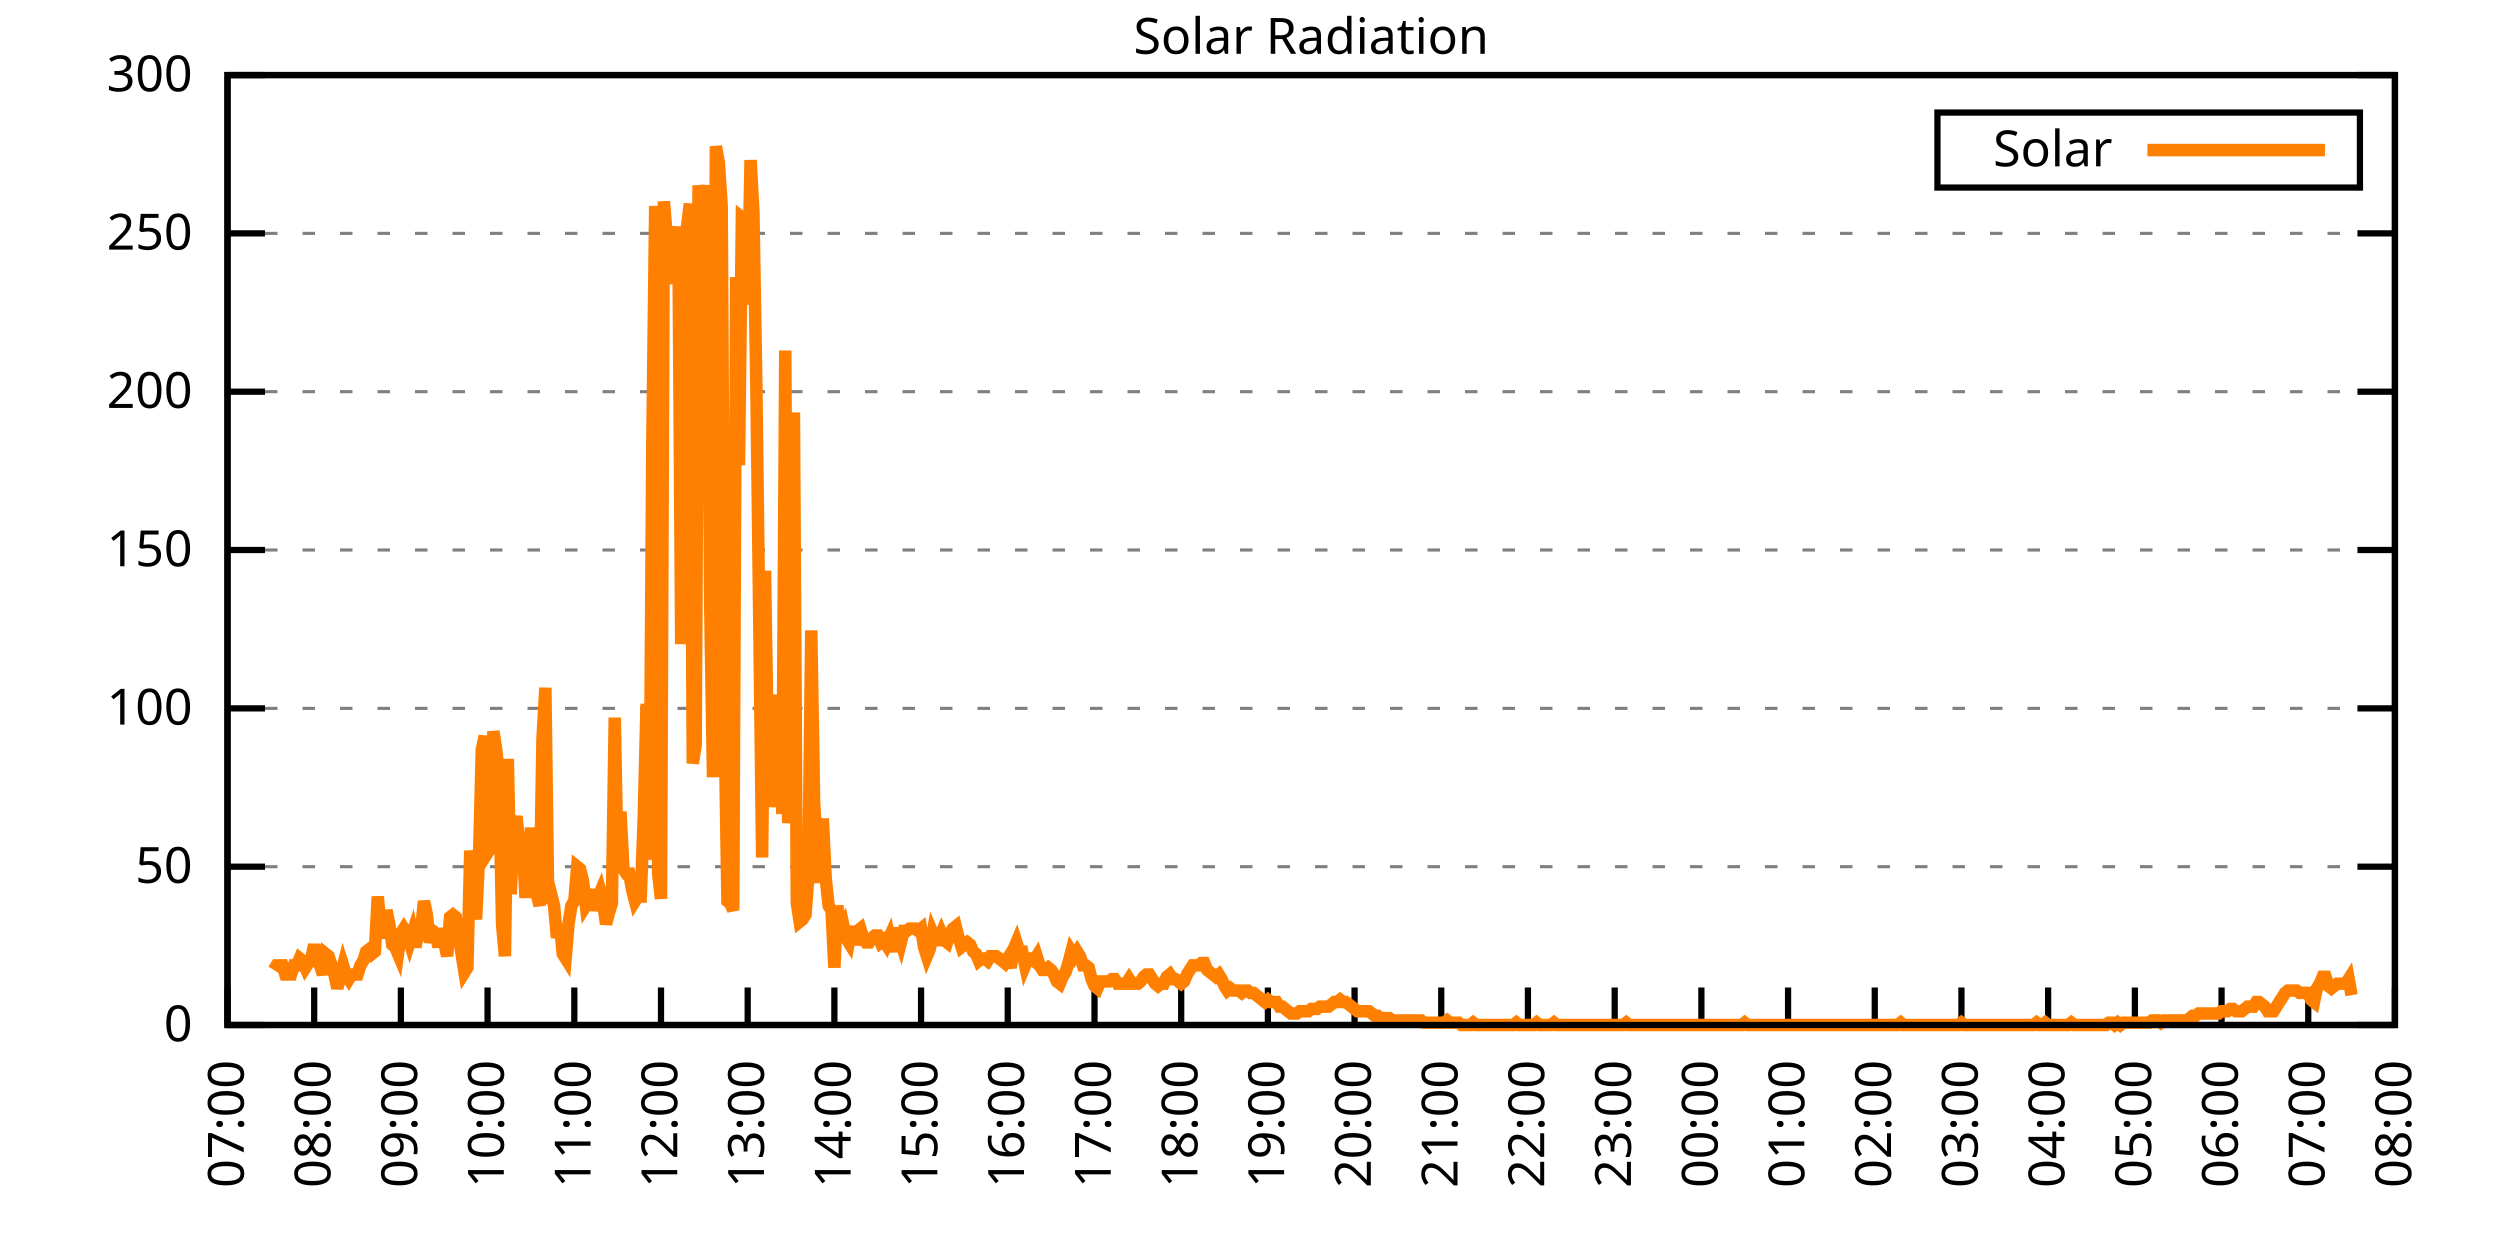
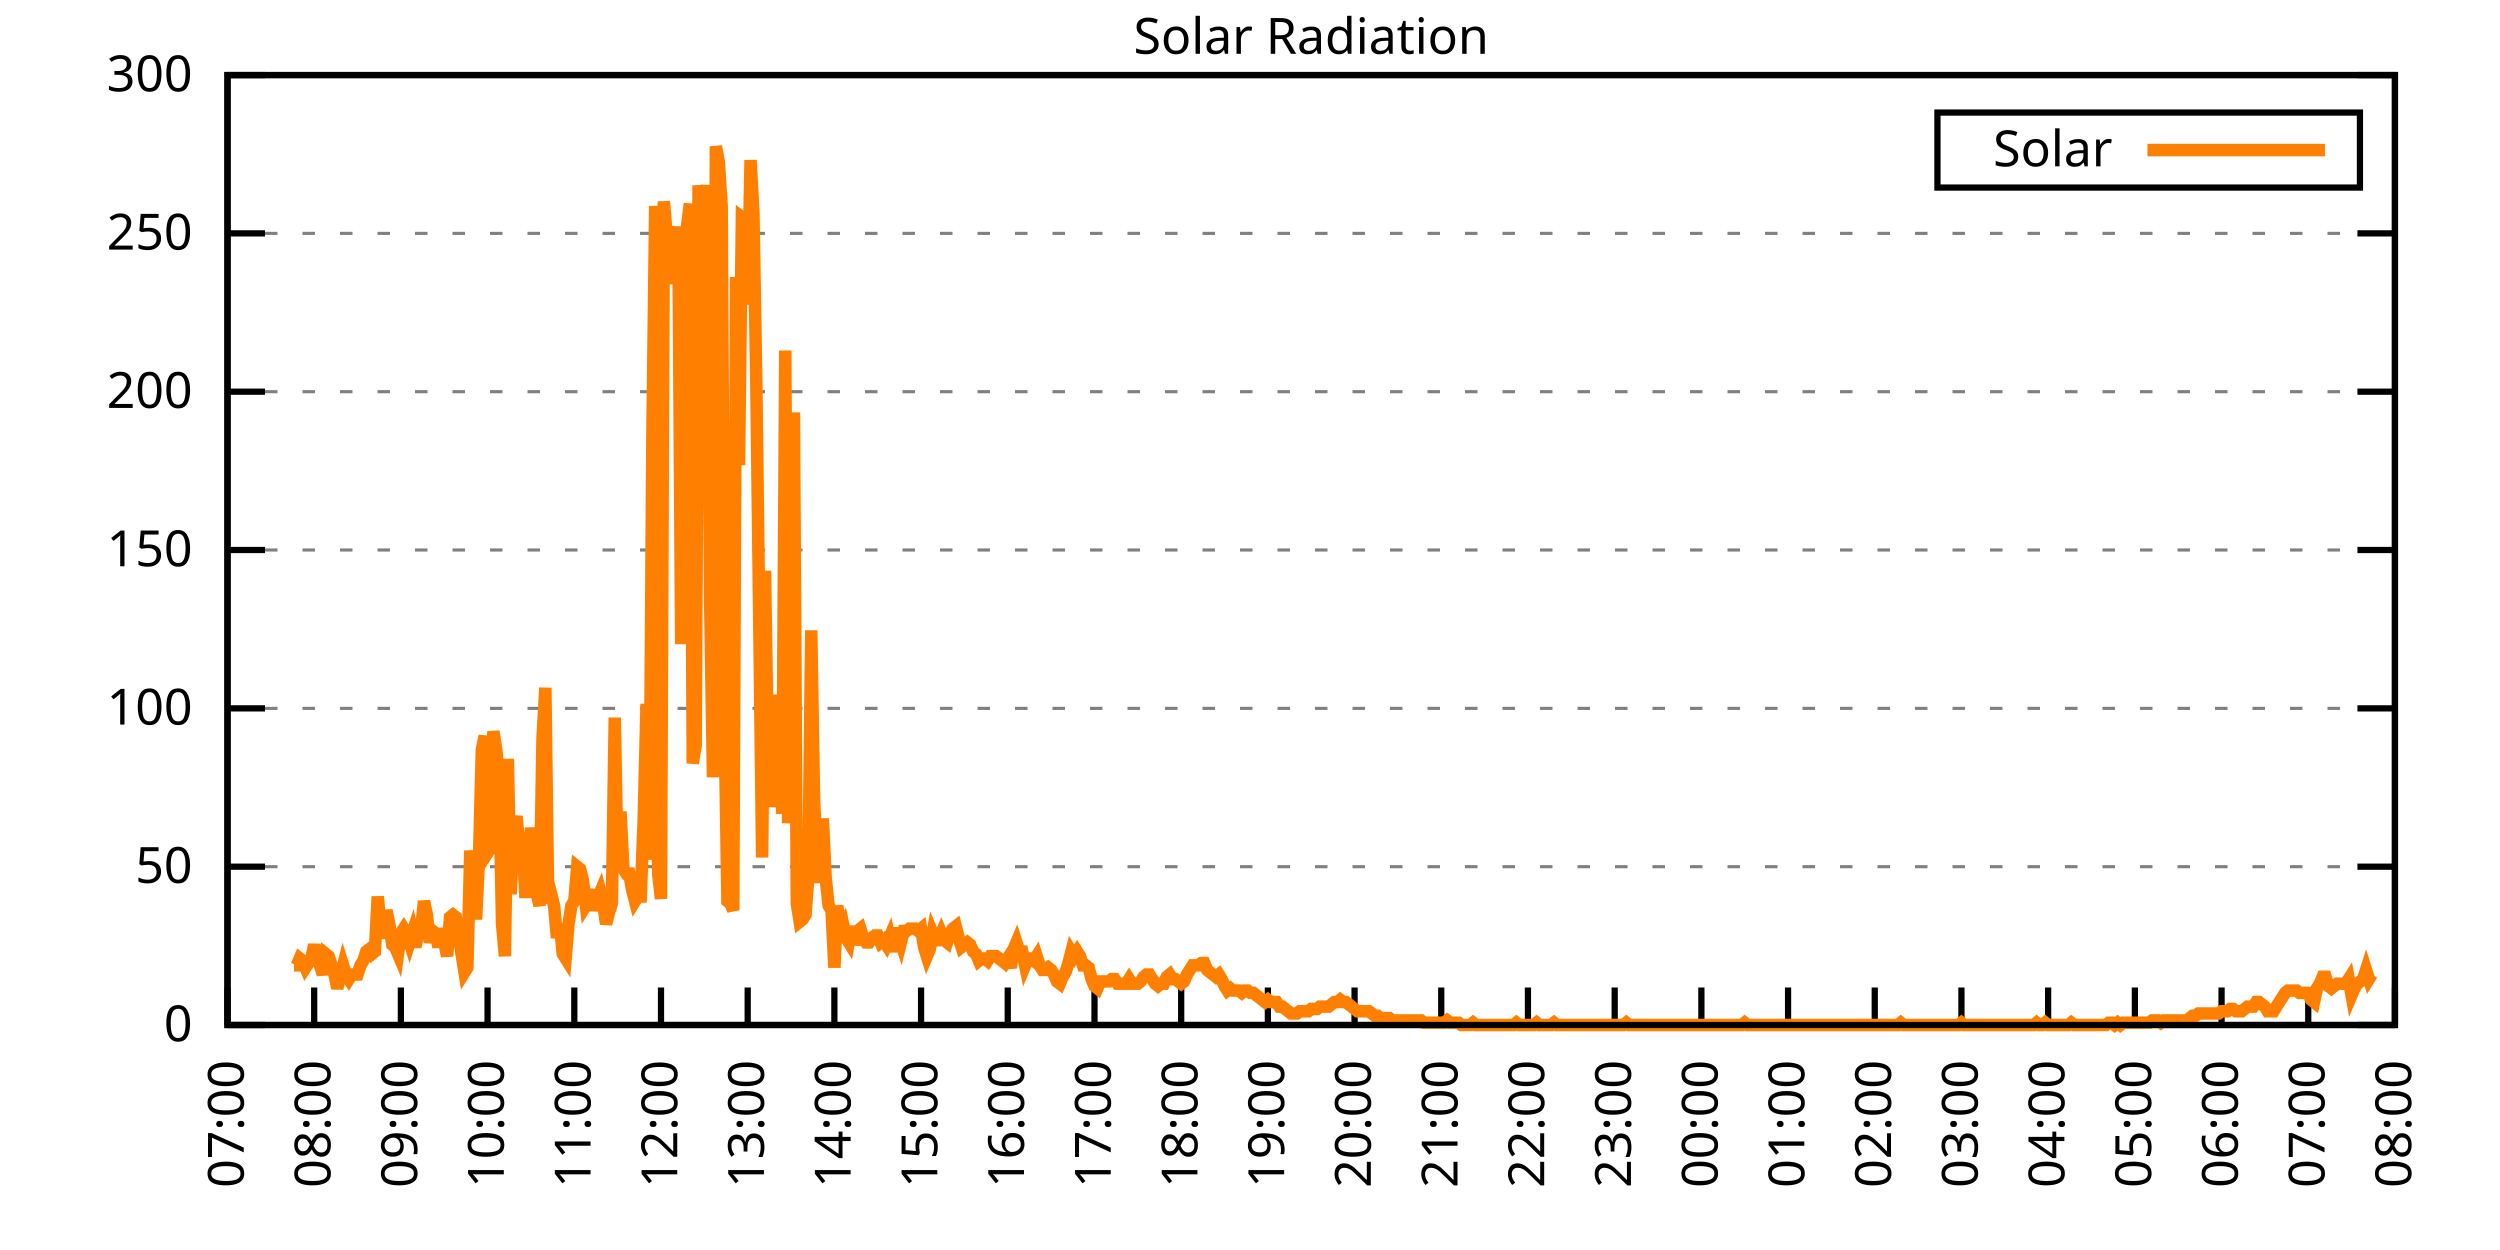
<svg xmlns="http://www.w3.org/2000/svg" xmlns:xlink="http://www.w3.org/1999/xlink" width="400" height="200" viewBox="0 0 400 200">
  <g id="gnuplot_canvas">
    <rect x="0" y="0" width="400" height="200" fill="none" />
    <defs>
      <circle id="gpDot" r="0.5" stroke-width="0.5" stroke="currentColor" />
      <path id="gpPt0" stroke-width="0.333" stroke="currentColor" d="M-1,0 h2 M0,-1 v2" />
      <path id="gpPt1" stroke-width="0.333" stroke="currentColor" d="M-1,-1 L1,1 M1,-1 L-1,1" />
      <path id="gpPt2" stroke-width="0.333" stroke="currentColor" d="M-1,0 L1,0 M0,-1 L0,1 M-1,-1 L1,1 M-1,1 L1,-1" />
      <rect id="gpPt3" stroke-width="0.333" stroke="currentColor" x="-1" y="-1" width="2" height="2" />
      <rect id="gpPt4" stroke-width="0.333" stroke="currentColor" fill="currentColor" x="-1" y="-1" width="2" height="2" />
      <circle id="gpPt5" stroke-width="0.333" stroke="currentColor" cx="0" cy="0" r="1" />
      <use xlink:href="#gpPt5" id="gpPt6" fill="currentColor" stroke="none" />
      <path id="gpPt7" stroke-width="0.333" stroke="currentColor" d="M0,-1.33 L-1.33,0.67 L1.33,0.67 z" />
      <use xlink:href="#gpPt7" id="gpPt8" fill="currentColor" stroke="none" />
      <use xlink:href="#gpPt7" id="gpPt9" stroke="currentColor" transform="rotate(180)" />
      <use xlink:href="#gpPt9" id="gpPt10" fill="currentColor" stroke="none" />
      <use xlink:href="#gpPt3" id="gpPt11" stroke="currentColor" transform="rotate(45)" />
      <use xlink:href="#gpPt11" id="gpPt12" fill="currentColor" stroke="none" />
      <path id="gpPt13" stroke-width="0.333" stroke="currentColor" d="M0,1.330 L1.265,0.411 L0.782,-1.067 L-0.782,-1.076 L-1.265,0.411 z" />
      <use xlink:href="#gpPt13" id="gpPt14" fill="currentColor" stroke="none" />
      <filter id="textbox" filterUnits="objectBoundingBox" x="0" y="0" height="1" width="1">
        <feFlood flood-color="white" flood-opacity="1" result="bgnd" />
        <feComposite in="SourceGraphic" in2="bgnd" operator="atop" />
      </filter>
      <filter id="greybox" filterUnits="objectBoundingBox" x="0" y="0" height="1" width="1">
        <feFlood flood-color="lightgrey" flood-opacity="1" result="grey" />
        <feComposite in="SourceGraphic" in2="grey" operator="atop" />
      </filter>
    </defs>
    <g fill="none" color="white" stroke="currentColor" stroke-width="1.00" stroke-linecap="butt" stroke-linejoin="miter">
</g>
    <g fill="none" color="black" stroke="currentColor" stroke-width="1.00" stroke-linecap="butt" stroke-linejoin="miter">
      <g stroke="none" shape-rendering="crispEdges">
        <polygon fill="rgb(255, 255, 255)" points="36.40,164.00 383.18,164.00 383.18,12.02 36.40,12.02 " />
      </g>
    </g>
    <g fill="none" color="black" stroke="currentColor" stroke-width="1.00" stroke-linecap="butt" stroke-linejoin="miter">
</g>
    <g fill="none" color="black" stroke="black" stroke-width="0.50" stroke-linecap="butt" stroke-linejoin="miter">
</g>
    <g fill="none" color="gray" stroke="currentColor" stroke-width="0.50" stroke-linecap="butt" stroke-linejoin="miter">
      <path stroke="gray" stroke-dasharray="2,4" class="gridline" d="M36.40,164.00 L383.19,164.00  " />
    </g>
    <g fill="none" color="gray" stroke="gray" stroke-width="1.00" stroke-linecap="butt" stroke-linejoin="miter">
</g>
    <g fill="none" color="black" stroke="currentColor" stroke-width="1.00" stroke-linecap="butt" stroke-linejoin="miter">
      <path stroke="black" d="M36.40,164.00 L42.40,164.00 M383.19,164.00 L377.19,164.00  " />
      <g transform="translate(30.80,166.60)" stroke="none" fill="black" font-family="Sans" font-size="8.00" text-anchor="end">
        <text>
          <tspan font-family="Sans"> 0</tspan>
        </text>
      </g>
    </g>
    <g fill="none" color="black" stroke="currentColor" stroke-width="1.00" stroke-linecap="butt" stroke-linejoin="miter">
</g>
    <g fill="none" color="black" stroke="black" stroke-width="0.50" stroke-linecap="butt" stroke-linejoin="miter">
</g>
    <g fill="none" color="gray" stroke="currentColor" stroke-width="0.50" stroke-linecap="butt" stroke-linejoin="miter">
      <path stroke="gray" stroke-dasharray="2,4" class="gridline" d="M36.40,138.67 L383.19,138.67  " />
    </g>
    <g fill="none" color="gray" stroke="gray" stroke-width="1.00" stroke-linecap="butt" stroke-linejoin="miter">
</g>
    <g fill="none" color="black" stroke="currentColor" stroke-width="1.00" stroke-linecap="butt" stroke-linejoin="miter">
      <path stroke="black" d="M36.40,138.67 L42.40,138.67 M383.19,138.67 L377.19,138.67  " />
      <g transform="translate(30.80,141.27)" stroke="none" fill="black" font-family="Sans" font-size="8.00" text-anchor="end">
        <text>
          <tspan font-family="Sans"> 50</tspan>
        </text>
      </g>
    </g>
    <g fill="none" color="black" stroke="currentColor" stroke-width="1.00" stroke-linecap="butt" stroke-linejoin="miter">
</g>
    <g fill="none" color="black" stroke="black" stroke-width="0.50" stroke-linecap="butt" stroke-linejoin="miter">
</g>
    <g fill="none" color="gray" stroke="currentColor" stroke-width="0.50" stroke-linecap="butt" stroke-linejoin="miter">
      <path stroke="gray" stroke-dasharray="2,4" class="gridline" d="M36.40,113.34 L383.19,113.34  " />
    </g>
    <g fill="none" color="gray" stroke="gray" stroke-width="1.00" stroke-linecap="butt" stroke-linejoin="miter">
</g>
    <g fill="none" color="black" stroke="currentColor" stroke-width="1.00" stroke-linecap="butt" stroke-linejoin="miter">
      <path stroke="black" d="M36.40,113.34 L42.40,113.34 M383.19,113.34 L377.19,113.34  " />
      <g transform="translate(30.80,115.94)" stroke="none" fill="black" font-family="Sans" font-size="8.00" text-anchor="end">
        <text>
          <tspan font-family="Sans"> 100</tspan>
        </text>
      </g>
    </g>
    <g fill="none" color="black" stroke="currentColor" stroke-width="1.00" stroke-linecap="butt" stroke-linejoin="miter">
</g>
    <g fill="none" color="black" stroke="black" stroke-width="0.50" stroke-linecap="butt" stroke-linejoin="miter">
</g>
    <g fill="none" color="gray" stroke="currentColor" stroke-width="0.50" stroke-linecap="butt" stroke-linejoin="miter">
      <path stroke="gray" stroke-dasharray="2,4" class="gridline" d="M36.40,88.00 L383.19,88.00  " />
    </g>
    <g fill="none" color="gray" stroke="gray" stroke-width="1.00" stroke-linecap="butt" stroke-linejoin="miter">
</g>
    <g fill="none" color="black" stroke="currentColor" stroke-width="1.00" stroke-linecap="butt" stroke-linejoin="miter">
      <path stroke="black" d="M36.40,88.00 L42.40,88.00 M383.19,88.00 L377.19,88.00  " />
      <g transform="translate(30.80,90.60)" stroke="none" fill="black" font-family="Sans" font-size="8.00" text-anchor="end">
        <text>
          <tspan font-family="Sans"> 150</tspan>
        </text>
      </g>
    </g>
    <g fill="none" color="black" stroke="currentColor" stroke-width="1.00" stroke-linecap="butt" stroke-linejoin="miter">
</g>
    <g fill="none" color="black" stroke="black" stroke-width="0.50" stroke-linecap="butt" stroke-linejoin="miter">
</g>
    <g fill="none" color="gray" stroke="currentColor" stroke-width="0.50" stroke-linecap="butt" stroke-linejoin="miter">
      <path stroke="gray" stroke-dasharray="2,4" class="gridline" d="M36.40,62.67 L383.19,62.67  " />
    </g>
    <g fill="none" color="gray" stroke="gray" stroke-width="1.00" stroke-linecap="butt" stroke-linejoin="miter">
</g>
    <g fill="none" color="black" stroke="currentColor" stroke-width="1.00" stroke-linecap="butt" stroke-linejoin="miter">
      <path stroke="black" d="M36.40,62.67 L42.40,62.67 M383.19,62.67 L377.19,62.67  " />
      <g transform="translate(30.80,65.27)" stroke="none" fill="black" font-family="Sans" font-size="8.00" text-anchor="end">
        <text>
          <tspan font-family="Sans"> 200</tspan>
        </text>
      </g>
    </g>
    <g fill="none" color="black" stroke="currentColor" stroke-width="1.00" stroke-linecap="butt" stroke-linejoin="miter">
</g>
    <g fill="none" color="black" stroke="black" stroke-width="0.50" stroke-linecap="butt" stroke-linejoin="miter">
</g>
    <g fill="none" color="gray" stroke="currentColor" stroke-width="0.50" stroke-linecap="butt" stroke-linejoin="miter">
      <path stroke="gray" stroke-dasharray="2,4" class="gridline" d="M36.40,37.34 L383.19,37.34  " />
    </g>
    <g fill="none" color="gray" stroke="gray" stroke-width="1.00" stroke-linecap="butt" stroke-linejoin="miter">
</g>
    <g fill="none" color="black" stroke="currentColor" stroke-width="1.00" stroke-linecap="butt" stroke-linejoin="miter">
      <path stroke="black" d="M36.40,37.34 L42.40,37.34 M383.19,37.34 L377.19,37.34  " />
      <g transform="translate(30.80,39.94)" stroke="none" fill="black" font-family="Sans" font-size="8.00" text-anchor="end">
        <text>
          <tspan font-family="Sans"> 250</tspan>
        </text>
      </g>
    </g>
    <g fill="none" color="black" stroke="currentColor" stroke-width="1.00" stroke-linecap="butt" stroke-linejoin="miter">
</g>
    <g fill="none" color="black" stroke="black" stroke-width="0.50" stroke-linecap="butt" stroke-linejoin="miter">
</g>
    <g fill="none" color="gray" stroke="currentColor" stroke-width="0.50" stroke-linecap="butt" stroke-linejoin="miter">
      <path stroke="gray" stroke-dasharray="2,4" class="gridline" d="M36.40,12.01 L383.19,12.01  " />
    </g>
    <g fill="none" color="gray" stroke="gray" stroke-width="1.00" stroke-linecap="butt" stroke-linejoin="miter">
</g>
    <g fill="none" color="black" stroke="currentColor" stroke-width="1.00" stroke-linecap="butt" stroke-linejoin="miter">
      <path stroke="black" d="M36.40,12.01 L42.40,12.01 M383.19,12.01 L377.19,12.01  " />
      <g transform="translate(30.80,14.61)" stroke="none" fill="black" font-family="Sans" font-size="8.00" text-anchor="end">
        <text>
          <tspan font-family="Sans"> 300</tspan>
        </text>
      </g>
    </g>
    <g fill="none" color="black" stroke="currentColor" stroke-width="1.00" stroke-linecap="butt" stroke-linejoin="miter">
      <path stroke="black" d="M36.40,164.00 L36.40,158.00  " />
      <g transform="translate(39.00,169.60) rotate(270.00)" stroke="none" fill="black" font-family="Sans" font-size="8.00" text-anchor="end">
        <text>
          <tspan font-family="Sans">07:00</tspan>
        </text>
      </g>
    </g>
    <g fill="none" color="black" stroke="currentColor" stroke-width="1.00" stroke-linecap="butt" stroke-linejoin="miter">
      <path stroke="black" d="M50.27,164.00 L50.27,158.00  " />
      <g transform="translate(52.87,169.60) rotate(270.00)" stroke="none" fill="black" font-family="Sans" font-size="8.00" text-anchor="end">
        <text>
          <tspan font-family="Sans">08:00</tspan>
        </text>
      </g>
    </g>
    <g fill="none" color="black" stroke="currentColor" stroke-width="1.00" stroke-linecap="butt" stroke-linejoin="miter">
      <path stroke="black" d="M64.14,164.00 L64.14,158.00  " />
      <g transform="translate(66.74,169.60) rotate(270.00)" stroke="none" fill="black" font-family="Sans" font-size="8.00" text-anchor="end">
        <text>
          <tspan font-family="Sans">09:00</tspan>
        </text>
      </g>
    </g>
    <g fill="none" color="black" stroke="currentColor" stroke-width="1.00" stroke-linecap="butt" stroke-linejoin="miter">
      <path stroke="black" d="M78.01,164.00 L78.01,158.00  " />
      <g transform="translate(80.61,169.60) rotate(270.00)" stroke="none" fill="black" font-family="Sans" font-size="8.00" text-anchor="end">
        <text>
          <tspan font-family="Sans">10:00</tspan>
        </text>
      </g>
    </g>
    <g fill="none" color="black" stroke="currentColor" stroke-width="1.00" stroke-linecap="butt" stroke-linejoin="miter">
      <path stroke="black" d="M91.89,164.00 L91.89,158.00  " />
      <g transform="translate(94.49,169.60) rotate(270.00)" stroke="none" fill="black" font-family="Sans" font-size="8.00" text-anchor="end">
        <text>
          <tspan font-family="Sans">11:00</tspan>
        </text>
      </g>
    </g>
    <g fill="none" color="black" stroke="currentColor" stroke-width="1.00" stroke-linecap="butt" stroke-linejoin="miter">
      <path stroke="black" d="M105.76,164.00 L105.76,158.00  " />
      <g transform="translate(108.36,169.60) rotate(270.00)" stroke="none" fill="black" font-family="Sans" font-size="8.00" text-anchor="end">
        <text>
          <tspan font-family="Sans">12:00</tspan>
        </text>
      </g>
    </g>
    <g fill="none" color="black" stroke="currentColor" stroke-width="1.00" stroke-linecap="butt" stroke-linejoin="miter">
      <path stroke="black" d="M119.63,164.00 L119.63,158.00  " />
      <g transform="translate(122.23,169.60) rotate(270.00)" stroke="none" fill="black" font-family="Sans" font-size="8.00" text-anchor="end">
        <text>
          <tspan font-family="Sans">13:00</tspan>
        </text>
      </g>
    </g>
    <g fill="none" color="black" stroke="currentColor" stroke-width="1.00" stroke-linecap="butt" stroke-linejoin="miter">
      <path stroke="black" d="M133.50,164.00 L133.50,158.00  " />
      <g transform="translate(136.10,169.60) rotate(270.00)" stroke="none" fill="black" font-family="Sans" font-size="8.00" text-anchor="end">
        <text>
          <tspan font-family="Sans">14:00</tspan>
        </text>
      </g>
    </g>
    <g fill="none" color="black" stroke="currentColor" stroke-width="1.00" stroke-linecap="butt" stroke-linejoin="miter">
      <path stroke="black" d="M147.37,164.00 L147.37,158.00  " />
      <g transform="translate(149.97,169.60) rotate(270.00)" stroke="none" fill="black" font-family="Sans" font-size="8.00" text-anchor="end">
        <text>
          <tspan font-family="Sans">15:00</tspan>
        </text>
      </g>
    </g>
    <g fill="none" color="black" stroke="currentColor" stroke-width="1.00" stroke-linecap="butt" stroke-linejoin="miter">
      <path stroke="black" d="M161.24,164.00 L161.24,158.00  " />
      <g transform="translate(163.84,169.60) rotate(270.00)" stroke="none" fill="black" font-family="Sans" font-size="8.00" text-anchor="end">
        <text>
          <tspan font-family="Sans">16:00</tspan>
        </text>
      </g>
    </g>
    <g fill="none" color="black" stroke="currentColor" stroke-width="1.00" stroke-linecap="butt" stroke-linejoin="miter">
      <path stroke="black" d="M175.12,164.00 L175.12,158.00  " />
      <g transform="translate(177.72,169.60) rotate(270.00)" stroke="none" fill="black" font-family="Sans" font-size="8.00" text-anchor="end">
        <text>
          <tspan font-family="Sans">17:00</tspan>
        </text>
      </g>
    </g>
    <g fill="none" color="black" stroke="currentColor" stroke-width="1.00" stroke-linecap="butt" stroke-linejoin="miter">
      <path stroke="black" d="M188.99,164.00 L188.99,158.00  " />
      <g transform="translate(191.59,169.60) rotate(270.00)" stroke="none" fill="black" font-family="Sans" font-size="8.00" text-anchor="end">
        <text>
          <tspan font-family="Sans">18:00</tspan>
        </text>
      </g>
    </g>
    <g fill="none" color="black" stroke="currentColor" stroke-width="1.00" stroke-linecap="butt" stroke-linejoin="miter">
      <path stroke="black" d="M202.86,164.00 L202.86,158.00  " />
      <g transform="translate(205.46,169.60) rotate(270.00)" stroke="none" fill="black" font-family="Sans" font-size="8.00" text-anchor="end">
        <text>
          <tspan font-family="Sans">19:00</tspan>
        </text>
      </g>
    </g>
    <g fill="none" color="black" stroke="currentColor" stroke-width="1.00" stroke-linecap="butt" stroke-linejoin="miter">
      <path stroke="black" d="M216.73,164.00 L216.73,158.00  " />
      <g transform="translate(219.33,169.60) rotate(270.00)" stroke="none" fill="black" font-family="Sans" font-size="8.00" text-anchor="end">
        <text>
          <tspan font-family="Sans">20:00</tspan>
        </text>
      </g>
    </g>
    <g fill="none" color="black" stroke="currentColor" stroke-width="1.00" stroke-linecap="butt" stroke-linejoin="miter">
      <path stroke="black" d="M230.60,164.00 L230.60,158.00  " />
      <g transform="translate(233.20,169.60) rotate(270.00)" stroke="none" fill="black" font-family="Sans" font-size="8.00" text-anchor="end">
        <text>
          <tspan font-family="Sans">21:00</tspan>
        </text>
      </g>
    </g>
    <g fill="none" color="black" stroke="currentColor" stroke-width="1.00" stroke-linecap="butt" stroke-linejoin="miter">
      <path stroke="black" d="M244.47,164.00 L244.47,158.00  " />
      <g transform="translate(247.07,169.60) rotate(270.00)" stroke="none" fill="black" font-family="Sans" font-size="8.00" text-anchor="end">
        <text>
          <tspan font-family="Sans">22:00</tspan>
        </text>
      </g>
    </g>
    <g fill="none" color="black" stroke="currentColor" stroke-width="1.00" stroke-linecap="butt" stroke-linejoin="miter">
      <path stroke="black" d="M258.35,164.00 L258.35,158.00  " />
      <g transform="translate(260.95,169.60) rotate(270.00)" stroke="none" fill="black" font-family="Sans" font-size="8.00" text-anchor="end">
        <text>
          <tspan font-family="Sans">23:00</tspan>
        </text>
      </g>
    </g>
    <g fill="none" color="black" stroke="currentColor" stroke-width="1.00" stroke-linecap="butt" stroke-linejoin="miter">
      <path stroke="black" d="M272.22,164.00 L272.22,158.00  " />
      <g transform="translate(274.82,169.60) rotate(270.00)" stroke="none" fill="black" font-family="Sans" font-size="8.00" text-anchor="end">
        <text>
          <tspan font-family="Sans">00:00</tspan>
        </text>
      </g>
    </g>
    <g fill="none" color="black" stroke="currentColor" stroke-width="1.00" stroke-linecap="butt" stroke-linejoin="miter">
      <path stroke="black" d="M286.09,164.00 L286.09,158.00  " />
      <g transform="translate(288.69,169.60) rotate(270.00)" stroke="none" fill="black" font-family="Sans" font-size="8.00" text-anchor="end">
        <text>
          <tspan font-family="Sans">01:00</tspan>
        </text>
      </g>
    </g>
    <g fill="none" color="black" stroke="currentColor" stroke-width="1.00" stroke-linecap="butt" stroke-linejoin="miter">
      <path stroke="black" d="M299.96,164.00 L299.96,158.00  " />
      <g transform="translate(302.56,169.60) rotate(270.00)" stroke="none" fill="black" font-family="Sans" font-size="8.00" text-anchor="end">
        <text>
          <tspan font-family="Sans">02:00</tspan>
        </text>
      </g>
    </g>
    <g fill="none" color="black" stroke="currentColor" stroke-width="1.00" stroke-linecap="butt" stroke-linejoin="miter">
      <path stroke="black" d="M313.83,164.00 L313.83,158.00  " />
      <g transform="translate(316.43,169.60) rotate(270.00)" stroke="none" fill="black" font-family="Sans" font-size="8.00" text-anchor="end">
        <text>
          <tspan font-family="Sans">03:00</tspan>
        </text>
      </g>
    </g>
    <g fill="none" color="black" stroke="currentColor" stroke-width="1.00" stroke-linecap="butt" stroke-linejoin="miter">
      <path stroke="black" d="M327.70,164.00 L327.70,158.00  " />
      <g transform="translate(330.30,169.60) rotate(270.00)" stroke="none" fill="black" font-family="Sans" font-size="8.00" text-anchor="end">
        <text>
          <tspan font-family="Sans">04:00</tspan>
        </text>
      </g>
    </g>
    <g fill="none" color="black" stroke="currentColor" stroke-width="1.00" stroke-linecap="butt" stroke-linejoin="miter">
      <path stroke="black" d="M341.58,164.00 L341.58,158.00  " />
      <g transform="translate(344.18,169.60) rotate(270.00)" stroke="none" fill="black" font-family="Sans" font-size="8.00" text-anchor="end">
        <text>
          <tspan font-family="Sans">05:00</tspan>
        </text>
      </g>
    </g>
    <g fill="none" color="black" stroke="currentColor" stroke-width="1.00" stroke-linecap="butt" stroke-linejoin="miter">
      <path stroke="black" d="M355.45,164.00 L355.45,158.00  " />
      <g transform="translate(358.05,169.60) rotate(270.00)" stroke="none" fill="black" font-family="Sans" font-size="8.00" text-anchor="end">
        <text>
          <tspan font-family="Sans">06:00</tspan>
        </text>
      </g>
    </g>
    <g fill="none" color="black" stroke="currentColor" stroke-width="1.00" stroke-linecap="butt" stroke-linejoin="miter">
      <path stroke="black" d="M369.32,164.00 L369.32,158.00  " />
      <g transform="translate(371.92,169.60) rotate(270.00)" stroke="none" fill="black" font-family="Sans" font-size="8.00" text-anchor="end">
        <text>
          <tspan font-family="Sans">07:00</tspan>
        </text>
      </g>
    </g>
    <g fill="none" color="black" stroke="currentColor" stroke-width="1.00" stroke-linecap="butt" stroke-linejoin="miter">
      <path stroke="black" d="M383.19,164.00 L383.19,158.00  " />
      <g transform="translate(385.79,169.60) rotate(270.00)" stroke="none" fill="black" font-family="Sans" font-size="8.00" text-anchor="end">
        <text>
          <tspan font-family="Sans">08:00</tspan>
        </text>
      </g>
    </g>
    <g fill="none" color="black" stroke="currentColor" stroke-width="1.00" stroke-linecap="butt" stroke-linejoin="miter">
</g>
    <g fill="none" color="black" stroke="currentColor" stroke-width="1.00" stroke-linecap="butt" stroke-linejoin="miter">
      <path stroke="black" d="M36.40,12.01 L36.40,164.00 L383.19,164.00 L383.19,12.01 L36.40,12.01 Z  " />
    </g>
    <g fill="none" color="black" stroke="currentColor" stroke-width="1.00" stroke-linecap="butt" stroke-linejoin="miter">
</g>
    <g fill="none" color="black" stroke="currentColor" stroke-width="1.00" stroke-linecap="butt" stroke-linejoin="miter">
      <path stroke="black" d="M309.99,30.01 L309.99,18.01 L377.59,18.01 L377.59,30.01 L309.99,30.01 Z  " />
    </g>
    <g id="Solar_Radiation_plot_1">
      <g fill="none" color="white" stroke="black" stroke-width="2.00" stroke-linecap="butt" stroke-linejoin="miter">
</g>
      <g fill="none" color="black" stroke="currentColor" stroke-width="2.00" stroke-linecap="butt" stroke-linejoin="miter">
        <g transform="translate(337.99,26.61)" stroke="none" fill="black" font-family="Sans" font-size="8.00" text-anchor="end">
          <text>
            <tspan font-family="Sans">Solar</tspan>
          </text>
        </g>
      </g>
      <g fill="none" color="black" stroke="currentColor" stroke-width="2.00" stroke-linecap="butt" stroke-linejoin="miter">
-         <path stroke="rgb(255, 127,   0)" d="M343.59,24.01 L371.99,24.01 M43.80,155.19 L44.26,154.46 L44.72,154.46 L45.19,154.46 L45.65,155.92 L46.11,155.92   L46.57,155.92 L47.03,154.46 L47.50,154.46 L47.96,153.35 L48.42,153.72 L48.88,154.82 L49.35,154.09 L49.81,153.35   L50.27,151.15 L50.73,153.72 L51.20,154.46 L51.66,155.92 L52.12,152.62 L52.58,152.99 L53.05,154.46 L53.51,155.92   L53.97,158.13 L54.43,156.29 L54.90,154.46 L55.36,155.92 L55.82,156.66 L56.28,155.92 L56.75,155.92 L57.21,155.92   L57.67,154.46 L58.13,153.72 L58.59,152.25 L59.06,151.89 L59.52,152.62 L59.98,152.25 L60.44,143.44 L60.91,148.58   L61.37,150.05 L61.83,145.65 L62.29,147.85 L62.76,151.15 L63.22,151.52 L63.68,152.62 L64.14,149.32 L64.61,148.58   L65.07,149.32 L65.53,150.79 L65.99,149.32 L66.46,151.52 L66.92,149.32 L67.38,148.58 L67.84,144.18 L68.30,146.38   L68.77,150.79 L69.23,148.95 L69.69,149.32 L70.15,151.52 L70.62,148.58 L71.08,150.79 L71.54,152.99 L72.00,146.75   L72.47,146.38 L72.93,146.75 L73.39,149.68 L73.85,152.62 L74.32,155.56 L74.78,154.82 L75.24,136.10 L75.70,140.87   L76.17,147.11 L76.63,137.57 L77.09,119.95 L77.55,117.75 L78.01,136.47 L78.48,135.74 L78.94,117.01 L79.40,119.95   L79.86,124.36 L80.33,147.85 L80.79,152.99 L81.25,121.42 L81.71,143.08 L82.18,132.80 L82.64,130.60 L83.10,135.37   L83.56,133.53 L84.03,142.71 L84.49,142.71 L84.95,132.43 L85.41,137.94 L85.88,143.08 L86.34,144.91 L86.80,118.12   L87.26,110.04 L87.72,144.55 L88.19,143.08 L88.65,144.91 L89.11,150.05 L89.57,147.85 L90.04,152.62 L90.50,153.35   L90.96,147.85 L91.42,144.91 L91.89,144.18 L92.35,138.67 L92.81,139.04 L93.27,140.87 L93.74,144.91 L94.20,144.18   L94.66,142.34 L95.12,145.65 L95.59,143.81 L96.05,142.71 L96.51,144.55 L96.97,147.85 L97.44,146.01 L97.90,144.55   L98.36,114.81 L98.82,139.04 L99.28,129.86 L99.75,139.04 L100.21,139.77 L100.67,139.77 L101.13,142.34 L101.60,144.18   L102.06,143.44 L102.52,143.44 L102.98,131.33 L103.45,112.61 L103.91,137.57 L104.37,70.76 L104.83,32.95 L105.30,139.77   L105.76,143.81 L106.22,32.22 L106.68,37.73 L107.15,38.46 L107.61,45.43 L108.07,40.30 L108.53,36.26 L108.99,103.07   L109.46,39.19 L109.92,36.26 L110.38,32.59 L110.84,122.15 L111.31,119.22 L111.77,29.65 L112.23,34.79 L112.69,33.32   L113.16,29.65 L113.62,96.09 L114.08,124.36 L114.54,23.41 L115.01,25.98 L115.47,32.95 L115.93,114.81 L116.39,144.18   L116.86,144.55 L117.32,145.65 L117.78,44.33 L118.24,74.43 L118.70,34.79 L119.17,35.16 L119.63,48.74 L120.09,25.61   L120.55,34.06 L121.02,61.95 L121.48,99.39 L121.94,137.20 L122.40,91.32 L122.87,121.05 L123.33,111.14 L123.79,129.13   L124.25,120.32 L124.72,118.48 L125.18,130.23 L125.64,56.08 L126.10,131.70 L126.57,126.19 L127.03,65.99 L127.49,144.55   L127.95,147.48 L128.41,147.11 L128.88,146.38 L129.34,140.14 L129.80,100.86 L130.26,128.39 L130.73,136.84 L131.19,141.24   L131.65,130.96 L132.11,140.51 L132.58,144.91 L133.04,145.65 L133.50,154.82 L133.96,144.91 L134.43,148.58 L134.89,147.85   L135.35,150.05 L135.81,150.79 L136.28,148.22 L136.74,151.15 L137.20,148.95 L137.66,148.58 L138.13,150.05 L138.59,150.79   L139.05,150.79 L139.51,150.05 L139.97,149.68 L140.44,149.68 L140.90,150.79 L141.36,150.42 L141.82,151.15 L142.29,150.05   L142.75,152.25 L143.21,149.32 L143.67,149.32 L144.14,150.79 L144.60,148.95 L145.06,148.95 L145.52,148.58 L145.99,148.58   L146.45,148.58 L146.91,148.95 L147.37,148.58 L147.84,151.52 L148.30,152.99 L148.76,151.89 L149.22,149.32 L149.68,150.42   L150.15,150.42 L150.61,149.32 L151.07,150.42 L151.53,150.79 L152.00,149.32 L152.46,148.58 L152.92,148.22 L153.38,150.05   L153.85,151.52 L154.31,151.15 L154.77,150.79 L155.23,151.15 L155.70,152.25 L156.16,152.62 L156.62,153.72 L157.08,153.35   L157.55,153.35 L158.01,153.72 L158.47,152.99 L158.93,152.99 L159.39,152.99 L159.86,153.35 L160.32,153.72 L160.78,154.09   L161.24,153.35 L161.71,154.82 L162.17,151.89 L162.63,150.79 L163.09,152.25 L163.56,152.25 L164.02,154.46 L164.48,153.35   L164.94,153.35 L165.41,153.72 L165.87,152.99 L166.33,154.46 L166.79,155.19 L167.26,155.19 L167.72,154.82 L168.18,155.19   L168.64,155.92 L169.10,157.03 L169.57,157.39 L170.03,156.29 L170.49,155.56 L170.95,154.09 L171.42,152.25 L171.88,152.99   L172.34,152.25 L172.80,152.99 L173.27,154.46 L173.73,154.46 L174.19,154.82 L174.65,156.66 L175.12,157.76 L175.58,158.13   L176.04,157.03 L176.50,157.03 L176.97,157.03 L177.43,157.03 L177.89,156.66 L178.35,156.66 L178.82,157.39 L179.28,157.39   L179.74,157.39 L180.20,157.39 L180.66,156.66 L181.13,157.39 L181.59,157.39 L182.05,157.39 L182.51,157.03 L182.98,156.29   L183.44,155.92 L183.90,155.92 L184.36,156.66 L184.83,157.39 L185.29,157.76 L185.75,157.39 L186.21,157.39 L186.68,156.29   L187.14,155.92 L187.60,156.66 L188.06,156.66 L188.53,157.03 L188.99,157.39 L189.45,157.03 L189.91,155.92 L190.37,155.19   L190.84,154.46 L191.30,154.46 L191.76,154.46 L192.22,154.09 L192.69,154.09 L193.15,155.19 L193.61,155.56 L194.07,155.92   L194.54,156.29 L195.00,155.92 L195.46,156.66 L195.92,157.76 L196.39,158.49 L196.85,158.13 L197.31,158.49 L197.77,158.49   L198.24,158.49 L198.70,158.86 L199.16,158.49 L199.62,158.49 L200.08,158.86 L200.55,158.86 L201.01,159.23 L201.47,159.60   L201.93,159.96 L202.40,160.33 L202.86,159.96 L203.32,160.33 L203.78,160.33 L204.25,160.33 L204.71,161.06 L205.17,161.06   L205.63,161.43 L206.10,161.80 L206.56,162.16 L207.02,162.16 L207.48,162.16 L207.95,161.80 L208.41,161.80 L208.87,161.80   L209.33,161.80 L209.80,161.43 L210.26,161.43 L210.72,161.43 L211.18,161.06 L211.64,161.06 L212.11,161.06 L212.57,161.06   L213.03,160.70 L213.49,160.33 L213.96,160.33 L214.42,159.96 L214.88,160.33 L215.34,160.33 L215.81,160.70 L216.27,161.06   L216.73,161.43 L217.19,161.80 L217.66,161.80 L218.12,161.80 L218.58,161.80 L219.04,161.80 L219.51,162.16 L219.97,162.53   L220.43,162.53 L220.89,162.90 L221.35,162.90 L221.82,162.90 L222.28,162.90 L222.74,163.27 L223.20,163.27 L223.67,163.27   L224.13,163.27 L224.59,163.27 L225.05,163.27 L225.52,163.27 L225.98,163.27 L226.44,163.27 L226.90,163.27 L227.37,163.27   L227.83,163.63 L228.29,163.63 L228.75,163.63 L229.22,163.63 L229.68,163.63 L230.14,163.63 L230.60,163.63 L231.06,163.63   L231.53,163.27 L231.99,163.63 L232.45,163.63 L232.91,163.63 L233.38,163.63 L233.84,164.00 L234.30,164.00 L234.76,164.00   L235.23,164.00 L235.69,163.63 L236.15,164.00 L236.61,164.00 L237.08,164.00 L237.54,164.00 L238.00,164.00 L238.46,164.00   L238.93,164.00 L239.39,164.00 L239.85,164.00 L240.31,164.00 L240.77,164.00 L241.24,164.00 L241.70,164.00 L242.16,164.00   L242.62,163.63 L243.09,164.00 L243.55,164.00 L244.01,164.00 L244.47,164.00 L244.94,164.00 L245.40,164.00 L245.86,163.63   L246.32,164.00 L246.79,164.00 L247.25,164.00 L247.71,164.00 L248.17,164.00 L248.64,163.63 L249.10,164.00 L249.56,164.00   L250.02,164.00 L250.49,164.00 L250.95,164.00 L251.41,164.00 L251.87,164.00 L252.33,164.00 L252.80,164.00 L253.26,164.00   L253.72,164.00 L254.18,164.00 L254.65,164.00 L255.11,164.00 L255.57,164.00 L256.03,164.00 L256.50,164.00 L256.96,164.00   L257.42,164.00 L257.88,164.00 L258.35,164.00 L258.81,164.00 L259.27,164.00 L259.73,164.00 L260.20,163.63 L260.66,164.00   L261.12,164.00 L261.58,164.00 L262.04,164.00 L262.51,164.00 L262.97,164.00 L263.43,164.00 L263.89,164.00 L264.36,164.00   L264.82,164.00 L265.28,164.00 L265.74,164.00 L266.21,164.00 L266.67,164.00 L267.13,164.00 L267.59,164.00 L268.06,164.00   L268.52,164.00 L268.98,164.00 L269.44,164.00 L269.91,164.00 L270.37,164.00 L270.83,164.00 L271.29,164.00 L271.75,164.00   L272.22,164.00 L272.68,164.00 L273.14,164.00 L273.60,164.00 L274.07,164.00 L274.53,164.00 L274.99,164.00 L275.45,164.00   L275.92,164.00 L276.38,164.00 L276.84,164.00 L277.30,164.00 L277.77,164.00 L278.23,164.00 L278.69,164.00 L279.15,163.63   L279.62,164.00 L280.08,164.00 L280.54,164.00 L281.00,164.00 L281.46,164.00 L281.93,164.00 L282.39,164.00 L282.85,164.00   L283.31,164.00 L283.78,164.00 L284.24,164.00 L284.70,164.00 L285.16,164.00 L285.63,164.00 L286.09,164.00 L286.55,164.00   L287.01,164.00 L287.48,164.00 L287.94,164.00 L288.40,164.00 L288.86,164.00 L289.33,164.00 L289.79,164.00 L290.25,164.00   L290.71,164.00 L291.18,164.00 L291.64,164.00 L292.10,164.00 L292.56,164.00 L293.02,164.00 L293.49,164.00 L293.95,164.00   L294.41,164.00 L294.87,164.00 L295.34,164.00 L295.80,164.00 L296.26,164.00 L296.72,164.00 L297.19,164.00 L297.65,164.00   L298.11,164.00 L298.57,164.00 L299.04,164.00 L299.50,164.00 L299.96,164.00 L300.42,164.00 L300.89,164.00 L301.35,164.00   L301.81,164.00 L302.27,164.00 L302.73,164.00 L303.20,164.00 L303.66,164.00 L304.12,163.63 L304.58,164.00 L305.05,164.00   L305.51,164.00 L305.97,164.00 L306.43,164.00 L306.90,164.00 L307.36,164.00 L307.82,164.00 L308.28,164.00 L308.75,164.00   L309.21,164.00 L309.67,164.00 L310.13,164.00 L310.60,164.00 L311.06,164.00 L311.52,164.00 L311.98,164.00 L312.44,164.00   L312.91,164.00 L313.37,164.00 L313.83,163.63 L314.29,164.00 L314.76,164.00 L315.22,164.00 L315.68,164.00 L316.14,164.00   L316.61,164.00 L317.07,164.00 L317.53,164.00 L317.99,164.00 L318.46,164.00 L318.92,164.00 L319.38,164.00 L319.84,164.00   L320.31,164.00 L320.77,164.00 L321.23,164.00 L321.69,164.00 L322.15,164.00 L322.62,164.00 L323.08,164.00 L323.54,164.00   L324.00,164.00 L324.47,164.00 L324.93,164.00 L325.39,164.00 L325.85,163.63 L326.32,164.00 L326.78,164.00 L327.24,163.63   L327.70,164.00 L328.17,164.00 L328.63,164.00 L329.09,164.00 L329.55,164.00 L330.02,164.00 L330.48,164.00 L330.94,164.00   L331.40,163.63 L331.87,164.00 L332.33,164.00 L332.79,164.00 L333.25,164.00 L333.71,164.00 L334.18,164.00 L334.64,164.00   L335.10,164.00 L335.56,164.00 L336.03,164.00 L336.49,164.00 L336.95,164.00 L337.41,163.63 L337.88,163.63 L338.34,164.00   L338.80,163.63 L339.26,164.00 L339.73,163.63 L340.19,163.63 L340.65,163.63 L341.11,163.63 L341.58,163.63 L342.04,163.63   L342.50,163.63 L342.96,163.63 L343.42,163.63 L343.89,163.63 L344.35,163.27 L344.81,163.27 L345.27,163.27 L345.74,163.63   L346.20,163.27 L346.66,163.27 L347.12,163.27 L347.59,163.27 L348.05,163.27 L348.51,163.27 L348.97,163.27 L349.44,163.27   L349.90,163.27 L350.36,162.90 L350.82,162.53 L351.29,162.53 L351.75,162.16 L352.21,162.16 L352.67,162.16 L353.13,162.16   L353.60,162.16 L354.06,162.16 L354.52,162.16 L354.98,162.16 L355.45,161.80 L355.91,161.80 L356.37,161.80 L356.83,161.43   L357.30,161.43 L357.76,161.80 L358.22,161.80 L358.68,161.80 L359.15,161.43 L359.61,161.06 L360.07,161.06 L360.53,161.06   L361.00,160.33 L361.46,160.33 L361.92,160.70 L362.38,161.06 L362.84,161.80 L363.31,161.80 L363.77,161.80 L364.23,161.06   L364.69,160.33 L365.16,159.60 L365.62,158.86 L366.08,158.49 L366.54,158.49 L367.01,158.49 L367.47,158.49 L367.93,158.86   L368.39,158.86 L368.86,158.86 L369.32,158.86 L369.78,159.96 L370.24,160.33 L370.71,158.13 L371.17,157.39 L371.63,156.29   L372.09,156.29 L372.56,157.76 L373.02,158.13 L373.48,157.76 L373.94,157.39 L374.40,157.39 L374.87,157.39 L375.33,157.39   L375.79,156.66 L376.25,159.23  " />
+         <path stroke="rgb(255, 127,   0)" d="M343.59,24.01 L371.99,24.01 M47.03,154.46 L47.50,154.46 L47.96,153.35 L48.42,153.72 L48.88,154.82 L49.35,154.09   L49.81,153.35 L50.27,151.15 L50.73,153.72 L51.20,154.46 L51.66,155.92 L52.12,152.62 L52.58,152.99 L53.05,154.46   L53.51,155.92 L53.97,158.13 L54.43,156.29 L54.90,154.46 L55.36,155.92 L55.82,156.66 L56.28,155.92 L56.75,155.92   L57.21,155.92 L57.67,154.46 L58.13,153.72 L58.59,152.25 L59.06,151.89 L59.52,152.62 L59.98,152.25 L60.44,143.44   L60.91,148.58 L61.37,150.05 L61.83,145.65 L62.29,147.85 L62.76,151.15 L63.22,151.52 L63.68,152.62 L64.14,149.32   L64.61,148.58 L65.07,149.32 L65.53,150.79 L65.99,149.32 L66.46,151.52 L66.92,149.32 L67.38,148.58 L67.84,144.18   L68.30,146.38 L68.77,150.79 L69.23,148.95 L69.69,149.32 L70.15,151.52 L70.62,148.58 L71.08,150.79 L71.54,152.99   L72.00,146.75 L72.47,146.38 L72.93,146.75 L73.39,149.68 L73.85,152.62 L74.32,155.56 L74.78,154.82 L75.24,136.10   L75.70,140.87 L76.17,147.11 L76.63,137.57 L77.09,119.95 L77.55,117.75 L78.01,136.47 L78.48,135.74 L78.94,117.01   L79.40,119.95 L79.86,124.36 L80.33,147.85 L80.79,152.99 L81.25,121.42 L81.71,143.08 L82.18,132.80 L82.64,130.60   L83.10,135.37 L83.56,133.53 L84.03,142.71 L84.49,142.71 L84.95,132.43 L85.41,137.94 L85.88,143.08 L86.34,144.91   L86.80,118.12 L87.26,110.04 L87.72,144.55 L88.19,143.08 L88.65,144.91 L89.11,150.05 L89.57,147.85 L90.04,152.62   L90.50,153.35 L90.96,147.85 L91.42,144.91 L91.89,144.18 L92.35,138.67 L92.81,139.04 L93.27,140.87 L93.74,144.91   L94.20,144.18 L94.66,142.34 L95.12,145.65 L95.59,143.81 L96.05,142.71 L96.51,144.55 L96.97,147.85 L97.44,146.01   L97.90,144.55 L98.36,114.81 L98.82,139.04 L99.28,129.86 L99.75,139.04 L100.21,139.77 L100.67,139.77 L101.13,142.34   L101.60,144.18 L102.06,143.44 L102.52,143.44 L102.98,131.33 L103.45,112.61 L103.91,137.57 L104.37,70.76 L104.83,32.95   L105.30,139.77 L105.76,143.81 L106.22,32.22 L106.68,37.73 L107.15,38.46 L107.61,45.43 L108.07,40.30 L108.53,36.26   L108.99,103.07 L109.46,39.19 L109.92,36.26 L110.38,32.59 L110.84,122.15 L111.31,119.22 L111.77,29.65 L112.23,34.79   L112.69,33.32 L113.16,29.65 L113.62,96.09 L114.08,124.36 L114.54,23.41 L115.01,25.98 L115.47,32.95 L115.93,114.81   L116.39,144.18 L116.86,144.55 L117.32,145.65 L117.78,44.33 L118.24,74.43 L118.70,34.79 L119.17,35.16 L119.63,48.74   L120.09,25.61 L120.55,34.06 L121.02,61.95 L121.48,99.39 L121.94,137.20 L122.40,91.32 L122.87,121.05 L123.33,111.14   L123.79,129.13 L124.25,120.32 L124.72,118.48 L125.18,130.23 L125.64,56.08 L126.10,131.70 L126.57,126.19 L127.03,65.99   L127.49,144.55 L127.95,147.48 L128.41,147.11 L128.88,146.38 L129.34,140.14 L129.80,100.86 L130.26,128.39 L130.73,136.84   L131.19,141.24 L131.65,130.96 L132.11,140.51 L132.58,144.91 L133.04,145.65 L133.50,154.82 L133.96,144.91 L134.43,148.58   L134.89,147.85 L135.35,150.05 L135.81,150.79 L136.28,148.22 L136.74,151.15 L137.20,148.95 L137.66,148.58 L138.13,150.05   L138.59,150.79 L139.05,150.79 L139.51,150.05 L139.97,149.68 L140.44,149.68 L140.90,150.79 L141.36,150.42 L141.82,151.15   L142.29,150.05 L142.75,152.25 L143.21,149.32 L143.67,149.32 L144.14,150.79 L144.60,148.95 L145.06,148.95 L145.52,148.58   L145.99,148.58 L146.45,148.58 L146.91,148.95 L147.37,148.58 L147.84,151.52 L148.30,152.99 L148.76,151.89 L149.22,149.32   L149.68,150.42 L150.15,150.42 L150.61,149.32 L151.07,150.42 L151.53,150.79 L152.00,149.32 L152.46,148.58 L152.92,148.22   L153.38,150.05 L153.85,151.52 L154.31,151.15 L154.77,150.79 L155.23,151.15 L155.70,152.25 L156.16,152.62 L156.62,153.72   L157.08,153.35 L157.55,153.35 L158.01,153.72 L158.47,152.99 L158.93,152.99 L159.39,152.99 L159.86,153.35 L160.32,153.72   L160.78,154.09 L161.24,153.35 L161.71,154.82 L162.17,151.89 L162.63,150.79 L163.09,152.25 L163.56,152.25 L164.02,154.46   L164.48,153.35 L164.94,153.35 L165.41,153.72 L165.87,152.99 L166.33,154.46 L166.79,155.19 L167.26,155.19 L167.72,154.82   L168.18,155.19 L168.64,155.92 L169.10,157.03 L169.57,157.39 L170.03,156.29 L170.49,155.56 L170.95,154.09 L171.42,152.25   L171.88,152.99 L172.34,152.25 L172.80,152.99 L173.27,154.46 L173.73,154.46 L174.19,154.82 L174.65,156.66 L175.12,157.76   L175.58,158.13 L176.04,157.03 L176.50,157.03 L176.97,157.03 L177.43,157.03 L177.89,156.66 L178.35,156.66 L178.82,157.39   L179.28,157.39 L179.74,157.39 L180.20,157.39 L180.66,156.66 L181.13,157.39 L181.59,157.39 L182.05,157.39 L182.51,157.03   L182.98,156.29 L183.44,155.92 L183.90,155.92 L184.36,156.66 L184.83,157.39 L185.29,157.76 L185.75,157.39 L186.21,157.39   L186.68,156.29 L187.14,155.92 L187.60,156.66 L188.06,156.66 L188.53,157.03 L188.99,157.39 L189.45,157.03 L189.91,155.92   L190.37,155.19 L190.84,154.46 L191.30,154.46 L191.76,154.46 L192.22,154.09 L192.69,154.09 L193.15,155.19 L193.61,155.56   L194.07,155.92 L194.54,156.29 L195.00,155.92 L195.46,156.66 L195.92,157.76 L196.39,158.49 L196.85,158.13 L197.31,158.49   L197.77,158.49 L198.24,158.49 L198.70,158.86 L199.16,158.49 L199.62,158.49 L200.08,158.86 L200.55,158.86 L201.01,159.23   L201.47,159.60 L201.93,159.96 L202.40,160.33 L202.86,159.96 L203.32,160.33 L203.78,160.33 L204.25,160.33 L204.71,161.06   L205.17,161.06 L205.63,161.43 L206.10,161.80 L206.56,162.16 L207.02,162.16 L207.48,162.16 L207.95,161.80 L208.41,161.80   L208.87,161.80 L209.33,161.80 L209.80,161.43 L210.26,161.43 L210.72,161.43 L211.18,161.06 L211.64,161.06 L212.11,161.06   L212.57,161.06 L213.03,160.70 L213.49,160.33 L213.96,160.33 L214.42,159.96 L214.88,160.33 L215.34,160.33 L215.81,160.70   L216.27,161.06 L216.73,161.43 L217.19,161.80 L217.66,161.80 L218.12,161.80 L218.58,161.80 L219.04,161.80 L219.51,162.16   L219.97,162.53 L220.43,162.53 L220.89,162.90 L221.35,162.90 L221.82,162.90 L222.28,162.90 L222.74,163.27 L223.20,163.27   L223.67,163.27 L224.13,163.27 L224.59,163.27 L225.05,163.27 L225.52,163.27 L225.98,163.27 L226.44,163.27 L226.90,163.27   L227.37,163.27 L227.83,163.63 L228.29,163.63 L228.75,163.63 L229.22,163.63 L229.68,163.63 L230.14,163.63 L230.60,163.63   L231.06,163.63 L231.53,163.27 L231.99,163.63 L232.45,163.63 L232.91,163.63 L233.38,163.63 L233.84,164.00 L234.30,164.00   L234.76,164.00 L235.23,164.00 L235.69,163.63 L236.15,164.00 L236.61,164.00 L237.08,164.00 L237.54,164.00 L238.00,164.00   L238.46,164.00 L238.93,164.00 L239.39,164.00 L239.85,164.00 L240.31,164.00 L240.77,164.00 L241.24,164.00 L241.70,164.00   L242.16,164.00 L242.62,163.63 L243.09,164.00 L243.55,164.00 L244.01,164.00 L244.47,164.00 L244.94,164.00 L245.40,164.00   L245.86,163.63 L246.32,164.00 L246.79,164.00 L247.25,164.00 L247.71,164.00 L248.17,164.00 L248.64,163.63 L249.10,164.00   L249.56,164.00 L250.02,164.00 L250.49,164.00 L250.95,164.00 L251.41,164.00 L251.87,164.00 L252.33,164.00 L252.80,164.00   L253.26,164.00 L253.72,164.00 L254.18,164.00 L254.65,164.00 L255.11,164.00 L255.57,164.00 L256.03,164.00 L256.50,164.00   L256.96,164.00 L257.42,164.00 L257.88,164.00 L258.35,164.00 L258.81,164.00 L259.27,164.00 L259.73,164.00 L260.20,163.63   L260.66,164.00 L261.12,164.00 L261.58,164.00 L262.04,164.00 L262.51,164.00 L262.97,164.00 L263.43,164.00 L263.89,164.00   L264.36,164.00 L264.82,164.00 L265.28,164.00 L265.74,164.00 L266.21,164.00 L266.67,164.00 L267.13,164.00 L267.59,164.00   L268.06,164.00 L268.52,164.00 L268.98,164.00 L269.44,164.00 L269.91,164.00 L270.37,164.00 L270.83,164.00 L271.29,164.00   L271.75,164.00 L272.22,164.00 L272.68,164.00 L273.14,164.00 L273.60,164.00 L274.07,164.00 L274.53,164.00 L274.99,164.00   L275.45,164.00 L275.92,164.00 L276.38,164.00 L276.84,164.00 L277.30,164.00 L277.77,164.00 L278.23,164.00 L278.69,164.00   L279.15,163.63 L279.62,164.00 L280.08,164.00 L280.54,164.00 L281.00,164.00 L281.46,164.00 L281.93,164.00 L282.39,164.00   L282.85,164.00 L283.31,164.00 L283.78,164.00 L284.24,164.00 L284.70,164.00 L285.16,164.00 L285.63,164.00 L286.09,164.00   L286.55,164.00 L287.01,164.00 L287.48,164.00 L287.94,164.00 L288.40,164.00 L288.86,164.00 L289.33,164.00 L289.79,164.00   L290.25,164.00 L290.71,164.00 L291.18,164.00 L291.64,164.00 L292.10,164.00 L292.56,164.00 L293.02,164.00 L293.49,164.00   L293.95,164.00 L294.41,164.00 L294.87,164.00 L295.34,164.00 L295.80,164.00 L296.26,164.00 L296.72,164.00 L297.19,164.00   L297.65,164.00 L298.11,164.00 L298.57,164.00 L299.04,164.00 L299.50,164.00 L299.96,164.00 L300.42,164.00 L300.89,164.00   L301.35,164.00 L301.81,164.00 L302.27,164.00 L302.73,164.00 L303.20,164.00 L303.66,164.00 L304.12,163.63 L304.58,164.00   L305.05,164.00 L305.51,164.00 L305.97,164.00 L306.43,164.00 L306.90,164.00 L307.36,164.00 L307.82,164.00 L308.28,164.00   L308.75,164.00 L309.21,164.00 L309.67,164.00 L310.13,164.00 L310.60,164.00 L311.06,164.00 L311.52,164.00 L311.98,164.00   L312.44,164.00 L312.91,164.00 L313.37,164.00 L313.83,163.63 L314.29,164.00 L314.76,164.00 L315.22,164.00 L315.68,164.00   L316.14,164.00 L316.61,164.00 L317.07,164.00 L317.53,164.00 L317.99,164.00 L318.46,164.00 L318.92,164.00 L319.38,164.00   L319.84,164.00 L320.31,164.00 L320.77,164.00 L321.23,164.00 L321.69,164.00 L322.15,164.00 L322.62,164.00 L323.08,164.00   L323.54,164.00 L324.00,164.00 L324.47,164.00 L324.93,164.00 L325.39,164.00 L325.85,163.63 L326.32,164.00 L326.78,164.00   L327.24,163.63 L327.70,164.00 L328.17,164.00 L328.63,164.00 L329.09,164.00 L329.55,164.00 L330.02,164.00 L330.48,164.00   L330.94,164.00 L331.40,163.63 L331.87,164.00 L332.33,164.00 L332.79,164.00 L333.25,164.00 L333.71,164.00 L334.18,164.00   L334.64,164.00 L335.10,164.00 L335.56,164.00 L336.03,164.00 L336.49,164.00 L336.95,164.00 L337.41,163.63 L337.88,163.63   L338.34,164.00 L338.80,163.63 L339.26,164.00 L339.73,163.63 L340.19,163.63 L340.65,163.63 L341.11,163.63 L341.58,163.63   L342.04,163.63 L342.50,163.63 L342.96,163.63 L343.42,163.63 L343.89,163.63 L344.35,163.27 L344.81,163.27 L345.27,163.27   L345.74,163.63 L346.20,163.27 L346.66,163.27 L347.12,163.27 L347.59,163.27 L348.05,163.27 L348.51,163.27 L348.97,163.27   L349.44,163.27 L349.90,163.27 L350.36,162.90 L350.82,162.53 L351.29,162.53 L351.75,162.16 L352.21,162.16 L352.67,162.16   L353.13,162.16 L353.60,162.16 L354.06,162.16 L354.52,162.16 L354.98,162.16 L355.45,161.80 L355.91,161.80 L356.37,161.80   L356.83,161.43 L357.30,161.43 L357.76,161.80 L358.22,161.80 L358.68,161.80 L359.15,161.43 L359.61,161.06 L360.07,161.06   L360.53,161.06 L361.00,160.33 L361.46,160.33 L361.92,160.70 L362.38,161.06 L362.84,161.80 L363.31,161.80 L363.77,161.80   L364.23,161.06 L364.69,160.33 L365.16,159.60 L365.62,158.86 L366.08,158.49 L366.54,158.49 L367.01,158.49 L367.47,158.49   L367.93,158.86 L368.39,158.86 L368.86,158.86 L369.32,158.86 L369.78,159.96 L370.24,160.33 L370.71,158.13 L371.17,157.39   L371.63,156.29 L372.09,156.29 L372.56,157.76 L373.02,158.13 L373.48,157.76 L373.94,157.39 L374.40,157.39 L374.87,157.39   L375.33,157.39 L375.79,156.66 L376.25,159.23 L376.72,158.13 L377.18,157.39 L377.64,157.03 L378.10,156.66 L378.57,155.19   L379.03,156.66 L379.49,155.92  " />
      </g>
    </g>
    <g fill="none" color="black" stroke="currentColor" stroke-width="2.00" stroke-linecap="butt" stroke-linejoin="miter">
</g>
    <g fill="none" color="black" stroke="black" stroke-width="1.00" stroke-linecap="butt" stroke-linejoin="miter">
</g>
    <g fill="none" color="black" stroke="currentColor" stroke-width="1.00" stroke-linecap="butt" stroke-linejoin="miter">
      <path stroke="black" d="M36.40,12.01 L36.40,164.00 L383.19,164.00 L383.19,12.01 L36.40,12.01 Z  " />
      <g transform="translate(6.80,88.01) rotate(270.00)" stroke="none" fill="black" font-family="Sans" font-size="8.00" text-anchor="middle">
        <text />
      </g>
    </g>
    <g fill="none" color="black" stroke="currentColor" stroke-width="1.00" stroke-linecap="butt" stroke-linejoin="miter">
</g>
    <g fill="none" color="black" stroke="currentColor" stroke-width="1.00" stroke-linecap="butt" stroke-linejoin="miter">
      <g transform="translate(209.79,8.61)" stroke="none" fill="black" font-family="Sans" font-size="8.00" text-anchor="middle">
        <text>
          <tspan font-family="Sans">Solar Radiation</tspan>
        </text>
      </g>
    </g>
    <g fill="none" color="black" stroke="currentColor" stroke-width="1.00" stroke-linecap="butt" stroke-linejoin="miter">
</g>
  </g>
</svg>
